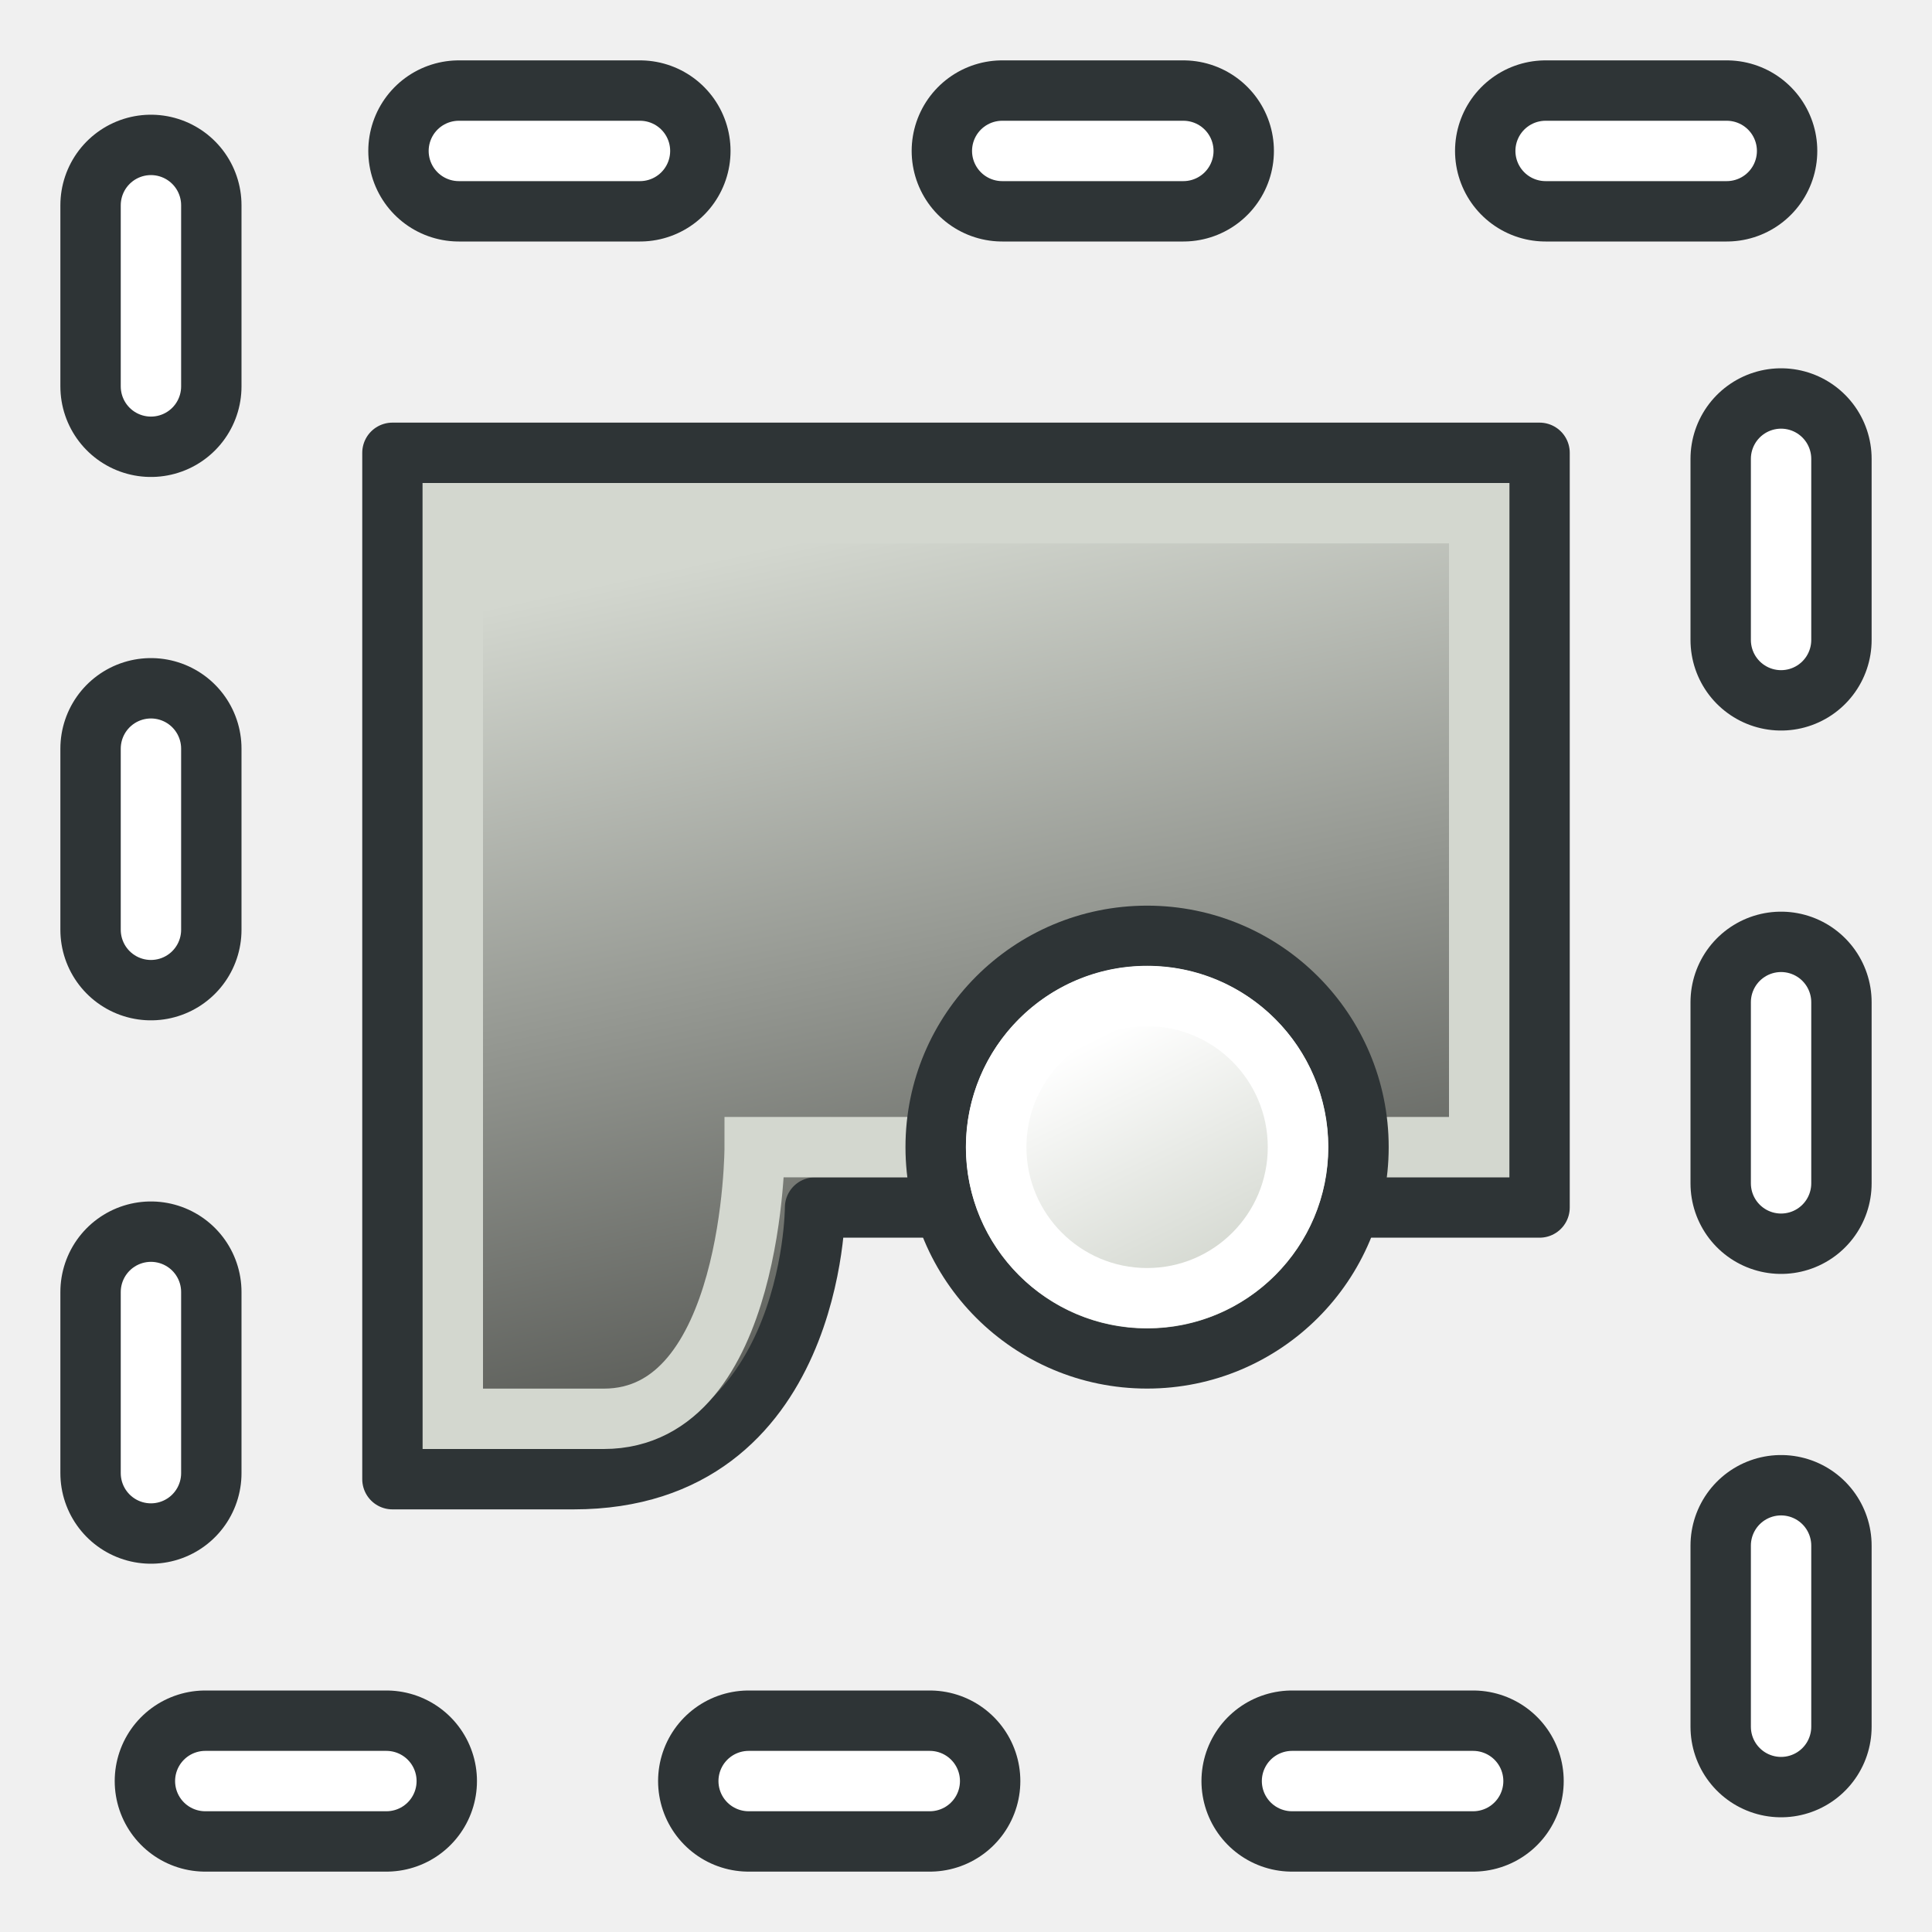
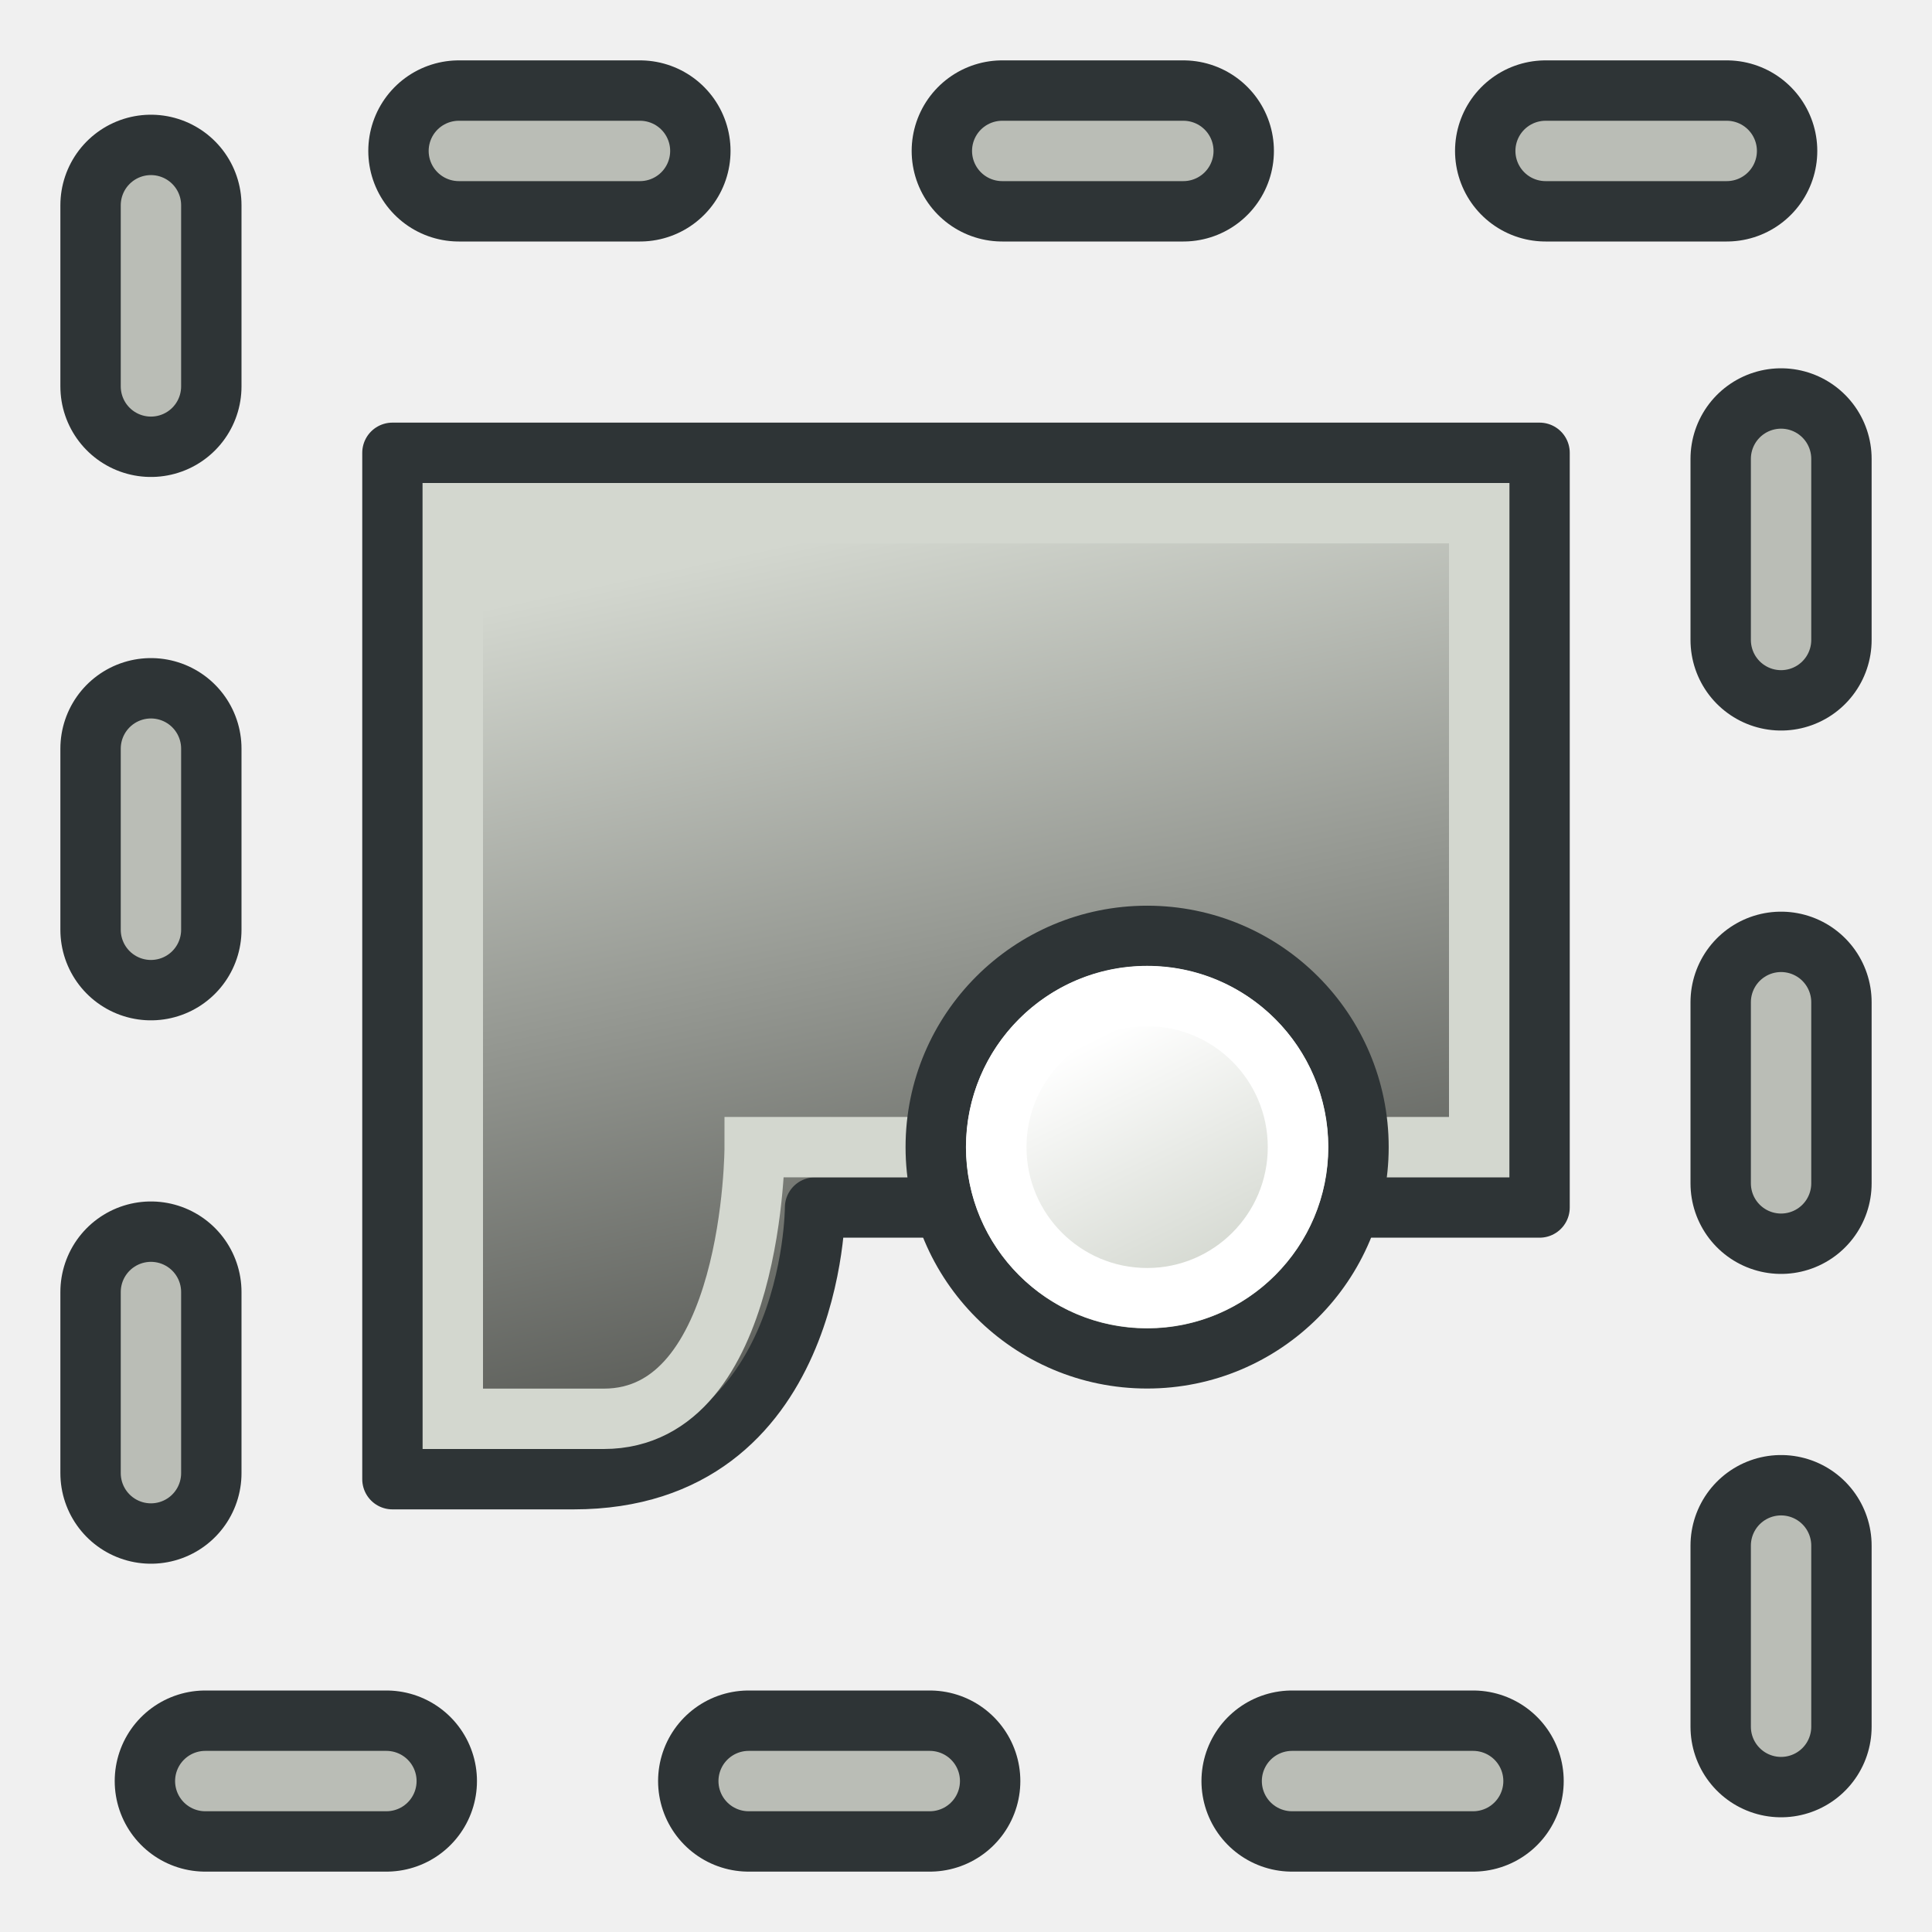
<svg xmlns="http://www.w3.org/2000/svg" xmlns:xlink="http://www.w3.org/1999/xlink" width="64" height="64" id="svg2160" version="1.1">
  <defs id="defs2162">
    <linearGradient id="linearGradient3020">
      <stop id="stop3022" offset="0" style="stop-color:#555753;stop-opacity:1" />
      <stop id="stop3024" offset="1" style="stop-color:#d3d7cf;stop-opacity:1" />
    </linearGradient>
    <linearGradient xlink:href="#linearGradient3827" id="linearGradient3841" x1="24.012" y1="22.427" x2="22.6" y2="19.585" gradientUnits="userSpaceOnUse" />
    <linearGradient id="linearGradient3827">
      <stop style="stop-color:#d3d7cf;stop-opacity:1" offset="0" id="stop3829" />
      <stop style="stop-color:#ffffff;stop-opacity:1" offset="1" id="stop3831" />
    </linearGradient>
    <linearGradient xlink:href="#linearGradient3020" id="linearGradient3833" x1="32" y1="-15" x2="26" y2="13" gradientUnits="userSpaceOnUse" gradientTransform="matrix(1,0,0,-1,0,-1)" />
  </defs>
  <g id="layer1" transform="translate(0,32)">
    <rect style="fill:none;stroke:#2e3436;stroke-width:6;stroke-linecap:round;stroke-linejoin:round;stroke-miterlimit:4;stroke-opacity:1;stroke-dasharray:6, 12;stroke-dashoffset:7.8" id="rect4138-1" width="54" height="54" x="5" y="-27" />
    <path style="fill:url(#linearGradient3833);fill-opacity:1;fill-rule:evenodd;stroke:#2e3436;stroke-width:2;stroke-linecap:round;stroke-linejoin:round;stroke-opacity:1" d="m 13,17 0,-34 38,0 0,25 -24,0 C 27,8 27,17 19,17 c -4,0 -6,0 -6,0 z" id="path7047-7" />
    <path style="fill:none;stroke:#d3d7cf;stroke-width:2;stroke-linecap:round;stroke-linejoin:miter;stroke-opacity:1" d="m 15,15 0,-30 34,0 0,21 -24,0 C 25,6 25,15 20,15 c -4,0 -5,0 -5,0 z" id="path7047-4" />
-     <path style="fill:url(#linearGradient3841);fill-opacity:1;stroke:#2e3436;stroke-width:0.708;stroke-linecap:round;stroke-linejoin:round;stroke-miterlimit:4;stroke-opacity:1;stroke-dasharray:none;stroke-dashoffset:0" id="path7049-4" d="m 25.423,21.006 a 2.47,2.487 0 1 1 -4.941,0 2.47,2.487 0 1 1 4.941,0 z" transform="matrix(2.833609,0,0,2.814967,-27.03973,-53.13158)" />
-     <rect style="fill:none;stroke:#ffffff;stroke-width:2;stroke-linecap:round;stroke-linejoin:round;stroke-miterlimit:4;stroke-opacity:1;stroke-dasharray:6, 12;stroke-dashoffset:7.8" id="rect4138-7" width="54" height="54" x="5" y="-27" />
-     <path style="fill:none;stroke:#ffffff;stroke-width:0.991;stroke-linecap:round;stroke-linejoin:round;stroke-miterlimit:4;stroke-opacity:1;stroke-dasharray:none;stroke-dashoffset:0" id="path7049-0" d="m 25.423,21.006 a 2.47,2.487 0 1 1 -4.941,0 2.47,2.487 0 1 1 4.941,0 z" transform="matrix(2.024006,0,0,2.010691,-8.456945,-36.23685)" />
+     <path style="fill:url(#linearGradient3841);fill-opacity:1;stroke:#2e3436;stroke-width:0.708;stroke-linecap:round;stroke-linejoin:round;stroke-miterlimit:4;stroke-opacity:1;stroke-dasharray:none;stroke-dashoffset:0" id="path7049-4" d="m 25.423,21.006 c 0,1.373 -1.106,2.487 -2.47,2.487 -1.364,0 -2.47,-1.113 -2.47,-2.487 0,-1.373 1.106,-2.487 2.47,-2.487 1.364,0 2.47,1.113 2.47,2.487 z" transform="matrix(2.833609,0,0,2.814967,-27.03973,-53.13158)" />
+     <rect style="fill:none;stroke:#babdb6;stroke-width:2;stroke-linecap:round;stroke-linejoin:round;stroke-miterlimit:4;stroke-opacity:1;stroke-dasharray:6, 12;stroke-dashoffset:7.8" id="rect4138-7" width="54" height="54" x="5" y="-27" />
+     <path style="fill:none;stroke:#ffffff;stroke-width:0.991;stroke-linecap:round;stroke-linejoin:round;stroke-miterlimit:4;stroke-opacity:1;stroke-dasharray:none;stroke-dashoffset:0" id="path7049-0" d="m 25.423,21.006 c 0,1.373 -1.106,2.487 -2.47,2.487 -1.364,0 -2.47,-1.113 -2.47,-2.487 0,-1.373 1.106,-2.487 2.47,-2.487 1.364,0 2.47,1.113 2.47,2.487 z" transform="matrix(2.024006,0,0,2.010691,-8.456945,-36.23685)" />
  </g>
</svg>
